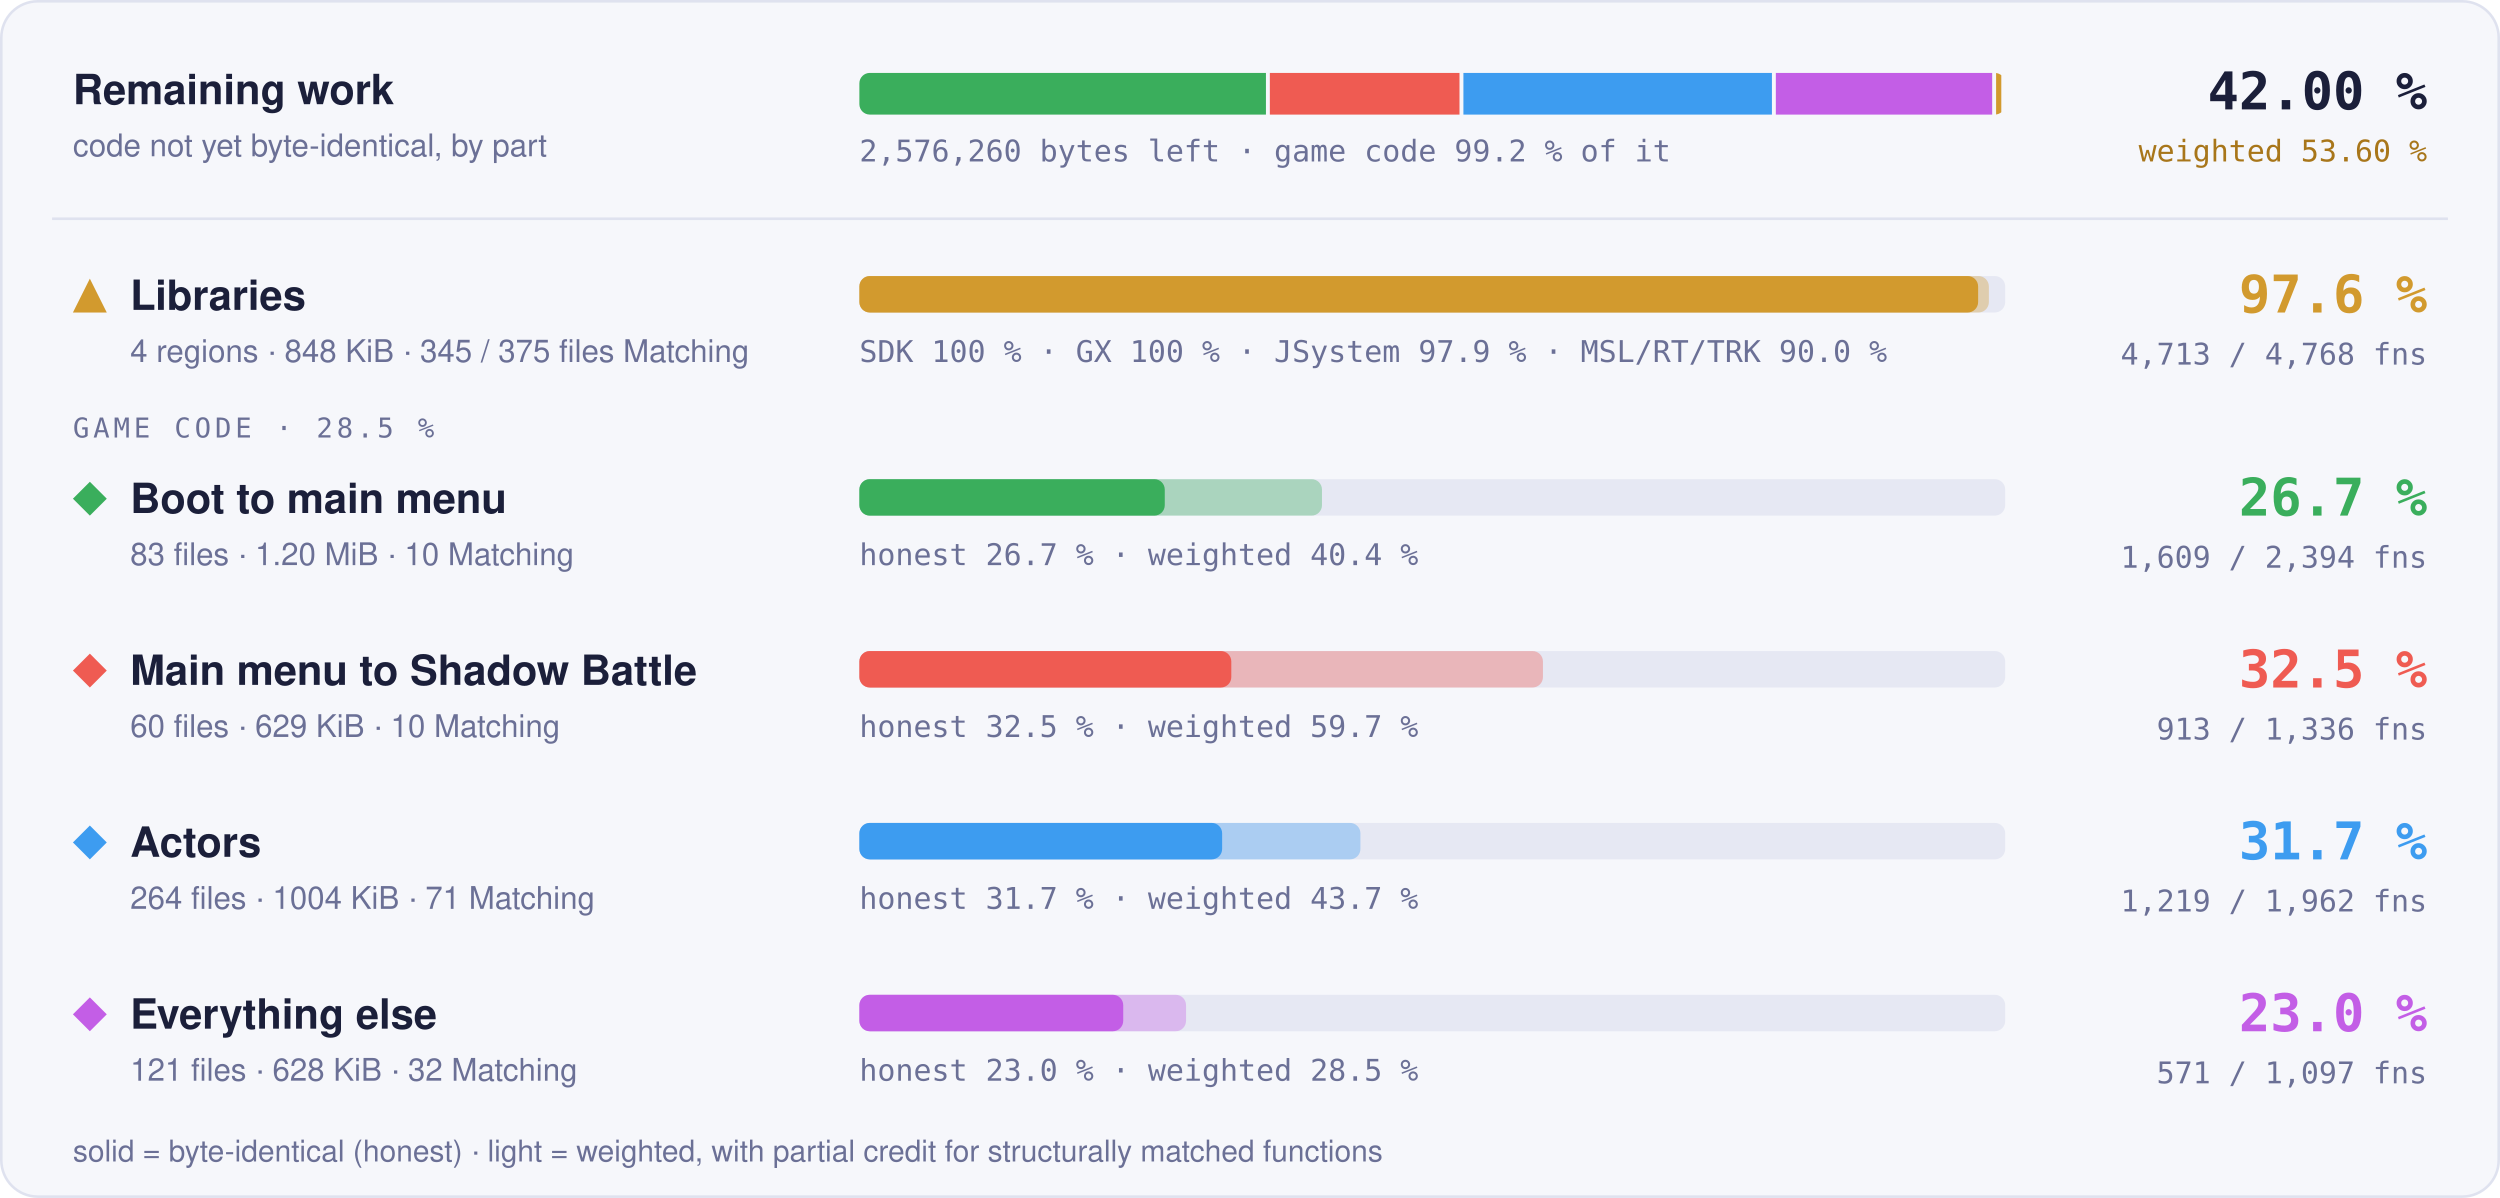
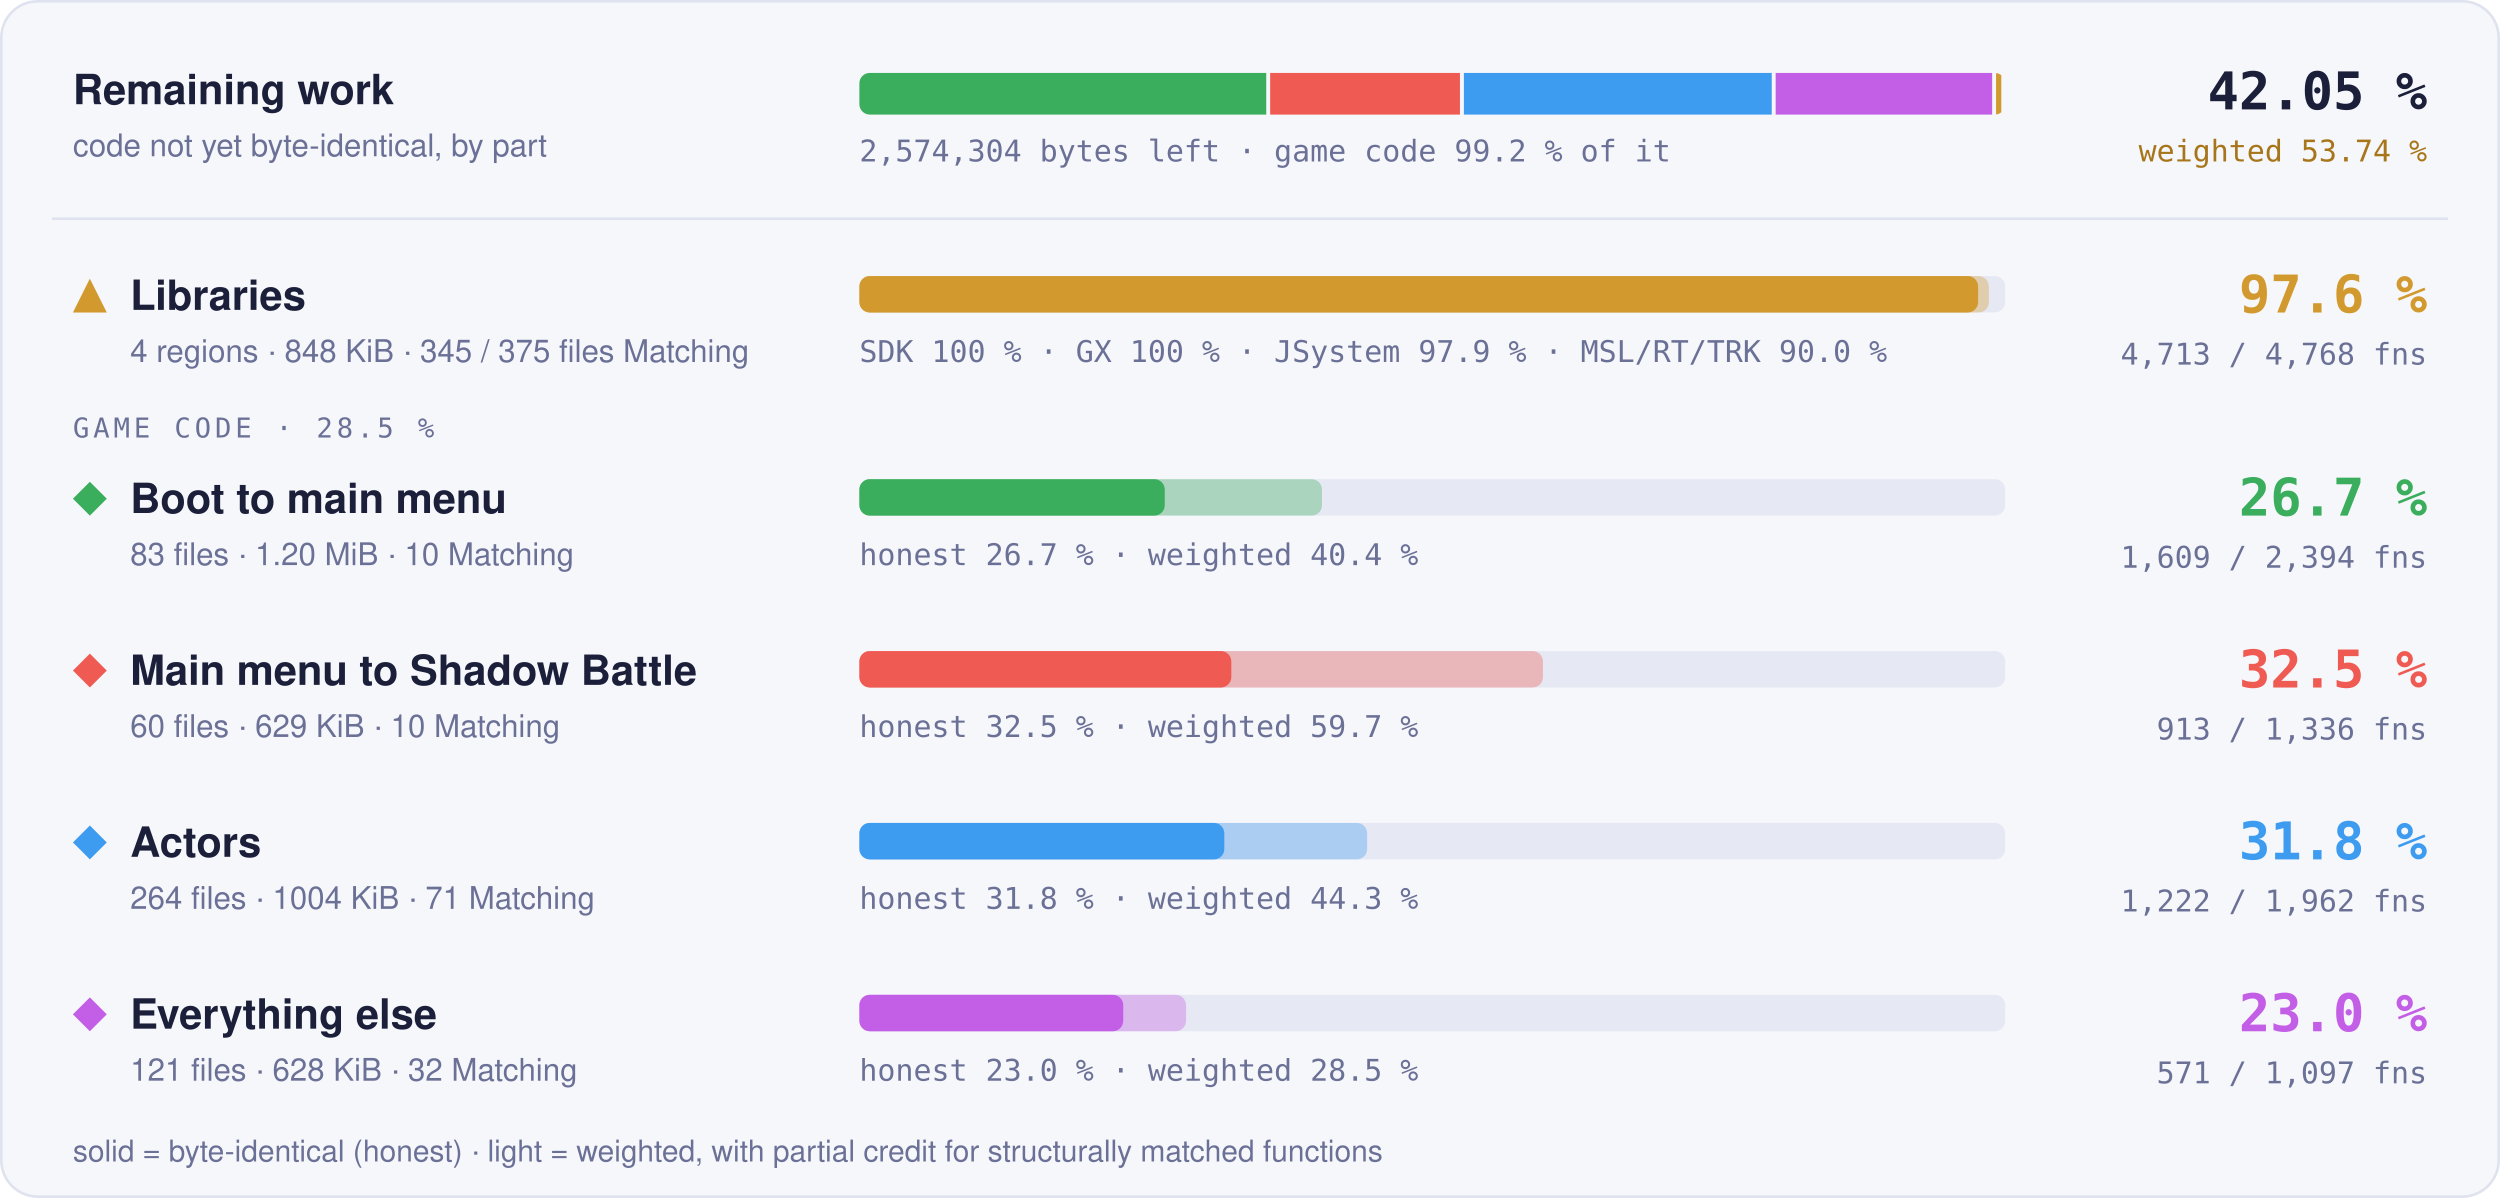
- <svg xmlns="http://www.w3.org/2000/svg" width="960" height="460" viewBox="0 0 960 460" role="img" aria-label="Progress overview: Libraries 97.6 % of code, 4713 of 4768 functions; Boot to main menu 26.7 % of code, 1609 of 2394 functions; Main menu to Shadow Battle 32.5 % of code, 913 of 1336 functions; Actors 31.7 % of code, 1219 of 1962 functions; Everything else 23.0 % of code, 571 of 1097 functions">
+ <svg xmlns="http://www.w3.org/2000/svg" width="960" height="460" viewBox="0 0 960 460" role="img" aria-label="Progress overview: Libraries 97.6 % of code, 4713 of 4768 functions; Boot to main menu 26.7 % of code, 1609 of 2394 functions; Main menu to Shadow Battle 32.5 % of code, 913 of 1336 functions; Actors 31.8 % of code, 1222 of 1962 functions; Everything else 23.0 % of code, 571 of 1097 functions">
  <style>text { font-family: -apple-system, BlinkMacSystemFont, 'Segoe UI', Helvetica, Arial, sans-serif; } .mono { font-family: ui-monospace, SFMono-Regular, 'SF Mono', Menlo, Consolas, monospace; } .grow { transform-box: fill-box; transform-origin: 0 50%; animation: grow 1.4s cubic-bezier(.2,.8,.2,1) both; } @keyframes grow { from { transform: scaleX(0); } } @media (prefers-reduced-motion: reduce) { * { animation: none !important; } }</style>
  <rect x="0.5" y="0.5" width="959" height="459" rx="14" fill="#f6f7fb" stroke="#dfe2ef" />
  <text x="28" y="40" font-size="16" font-weight="700" fill="#1b1f3a">Remaining work</text>
  <text x="28" y="60" font-size="12" fill="#6b7096">code not yet byte-identical, by part</text>
  <clipPath id="rw">
    <rect x="330" y="28" width="440" height="16" rx="4" />
  </clipPath>
  <g clip-path="url(#rw)">
-     <rect class="grow" x="330.00" y="28" width="156.12" height="16" fill="#3aae5c" />
-     <rect class="grow" x="487.62" y="28" width="72.83" height="16" fill="#ef5b52" />
-     <rect class="grow" x="561.95" y="28" width="118.47" height="16" fill="#3d9cf0" />
-     <rect class="grow" x="681.92" y="28" width="83.08" height="16" fill="#c35ee6" />
-     <rect class="grow" x="766.50" y="28" width="2.00" height="16" fill="#d29a2e" />
+     <rect class="grow" x="330.00" y="28" width="156.24" height="16" fill="#3aae5c" />
+     <rect class="grow" x="487.74" y="28" width="72.88" height="16" fill="#ef5b52" />
+     <rect class="grow" x="562.13" y="28" width="118.22" height="16" fill="#3d9cf0" />
+     <rect class="grow" x="681.85" y="28" width="83.14" height="16" fill="#c35ee6" />
+     <rect class="grow" x="766.49" y="28" width="2.01" height="16" fill="#d29a2e" />
  </g>
-   <text x="330" y="62" class="mono" font-size="11.5" fill="#6b7096">2,576,260 bytes left · game code 99.2 % of it</text>
-   <text x="932" y="42" text-anchor="end" class="mono" font-size="20" font-weight="700" fill="#1b1f3a">42.00 %</text>
-   <text x="932" y="62" text-anchor="end" class="mono" font-size="11.5" fill="#a8761a">weighted 53.60 %</text>
+   <text x="330" y="62" class="mono" font-size="11.5" fill="#6b7096">2,574,304 bytes left · game code 99.2 % of it</text>
+   <text x="932" y="42" text-anchor="end" class="mono" font-size="20" font-weight="700" fill="#1b1f3a">42.05 %</text>
+   <text x="932" y="62" text-anchor="end" class="mono" font-size="11.5" fill="#a8761a">weighted 53.74 %</text>
  <line x1="20" x2="940" y1="84" y2="84" stroke="#dfe2ef" />
  <g fill="#d29a2e">
    <path d="M34.5 107L41 120L28 120Z" />
  </g>
  <text x="50" y="119" font-size="16" font-weight="700" fill="#1b1f3a">Libraries</text>
  <text x="50" y="139" font-size="12" fill="#6b7096">4 regions · 848 KiB · 345 / 375 files Matching</text>
  <rect x="330" y="106" width="440" height="14" rx="4" fill="#e6e8f3" />
  <rect class="grow" style="animation-delay:0.0s" x="330" y="106" width="433.73" height="14" rx="4" fill="#d29a2e" fill-opacity="0.35" />
  <rect class="grow" style="animation-delay:0.0s" x="330" y="106" width="429.60" height="14" rx="4" fill="#d29a2e" />
  <text x="330" y="139" class="mono" font-size="11.5" fill="#6b7096">SDK 100 % · GX 100 % · JSystem 97.9 % · MSL/RT/TRK 90.0 %</text>
  <text x="932" y="120" text-anchor="end" class="mono" font-size="20" font-weight="700" fill="#d29a2e">97.6 %</text>
  <text x="932" y="140" text-anchor="end" class="mono" font-size="11.5" fill="#6b7096">4,713 / 4,768 fns</text>
  <text x="28" y="168" class="mono" font-size="10.5" letter-spacing="0.14em" fill="#6b7096">GAME CODE · 28.5 %</text>
  <g fill="#3aae5c">
    <path d="M34.5 185L41 191.5L34.5 198L28 191.5Z" />
  </g>
  <text x="50" y="197" font-size="16" font-weight="700" fill="#1b1f3a">Boot to main menu</text>
  <text x="50" y="217" font-size="12" fill="#6b7096">83 files · 1.20 MiB · 10 Matching</text>
  <rect x="330" y="184" width="440" height="14" rx="4" fill="#e6e8f3" />
  <rect class="grow" style="animation-delay:0.1s" x="330" y="184" width="177.64" height="14" rx="4" fill="#3aae5c" fill-opacity="0.35" />
  <rect class="grow" style="animation-delay:0.1s" x="330" y="184" width="117.27" height="14" rx="4" fill="#3aae5c" />
  <text x="330" y="217" class="mono" font-size="11.5" fill="#6b7096">honest 26.7 % · weighted 40.4 %</text>
  <text x="932" y="198" text-anchor="end" class="mono" font-size="20" font-weight="700" fill="#3aae5c">26.7 %</text>
  <text x="932" y="218" text-anchor="end" class="mono" font-size="11.5" fill="#6b7096">1,609 / 2,394 fns</text>
  <g fill="#ef5b52">
    <path d="M34.5 251L41 257.5L34.5 264L28 257.5Z" />
  </g>
  <text x="50" y="263" font-size="16" font-weight="700" fill="#1b1f3a">Main menu to Shadow Battle</text>
  <text x="50" y="283" font-size="12" fill="#6b7096">60 files · 629 KiB · 10 Matching</text>
  <rect x="330" y="250" width="440" height="14" rx="4" fill="#e6e8f3" />
  <rect class="grow" style="animation-delay:0.2s" x="330" y="250" width="262.49" height="14" rx="4" fill="#ef5b52" fill-opacity="0.35" />
  <rect class="grow" style="animation-delay:0.2s" x="330" y="250" width="142.82" height="14" rx="4" fill="#ef5b52" />
  <text x="330" y="283" class="mono" font-size="11.5" fill="#6b7096">honest 32.5 % · weighted 59.7 %</text>
  <text x="932" y="264" text-anchor="end" class="mono" font-size="20" font-weight="700" fill="#ef5b52">32.5 %</text>
  <text x="932" y="284" text-anchor="end" class="mono" font-size="11.5" fill="#6b7096">913 / 1,336 fns</text>
  <g fill="#3d9cf0">
    <path d="M34.5 317L41 323.5L34.5 330L28 323.5Z" />
  </g>
  <text x="50" y="329" font-size="16" font-weight="700" fill="#1b1f3a">Actors</text>
  <text x="50" y="349" font-size="12" fill="#6b7096">264 files · 1004 KiB · 71 Matching</text>
  <rect x="330" y="316" width="440" height="14" rx="4" fill="#e6e8f3" />
-   <rect class="grow" style="animation-delay:0.3s" x="330" y="316" width="192.40" height="14" rx="4" fill="#3d9cf0" fill-opacity="0.35" />
-   <rect class="grow" style="animation-delay:0.3s" x="330" y="316" width="139.30" height="14" rx="4" fill="#3d9cf0" />
-   <text x="330" y="349" class="mono" font-size="11.5" fill="#6b7096">honest 31.7 % · weighted 43.7 %</text>
-   <text x="932" y="330" text-anchor="end" class="mono" font-size="20" font-weight="700" fill="#3d9cf0">31.7 %</text>
-   <text x="932" y="350" text-anchor="end" class="mono" font-size="11.5" fill="#6b7096">1,219 / 1,962 fns</text>
+   <rect class="grow" style="animation-delay:0.3s" x="330" y="316" width="194.98" height="14" rx="4" fill="#3d9cf0" fill-opacity="0.35" />
+   <rect class="grow" style="animation-delay:0.3s" x="330" y="316" width="140.14" height="14" rx="4" fill="#3d9cf0" />
+   <text x="330" y="349" class="mono" font-size="11.5" fill="#6b7096">honest 31.8 % · weighted 44.3 %</text>
+   <text x="932" y="330" text-anchor="end" class="mono" font-size="20" font-weight="700" fill="#3d9cf0">31.8 %</text>
+   <text x="932" y="350" text-anchor="end" class="mono" font-size="11.5" fill="#6b7096">1,222 / 1,962 fns</text>
  <g fill="#c35ee6">
    <path d="M34.5 383L41 389.5L34.5 396L28 389.5Z" />
  </g>
  <text x="50" y="395" font-size="16" font-weight="700" fill="#1b1f3a">Everything else</text>
  <text x="50" y="415" font-size="12" fill="#6b7096">121 files · 628 KiB · 32 Matching</text>
  <rect x="330" y="382" width="440" height="14" rx="4" fill="#e6e8f3" />
  <rect class="grow" style="animation-delay:0.4s" x="330" y="382" width="125.44" height="14" rx="4" fill="#c35ee6" fill-opacity="0.35" />
  <rect class="grow" style="animation-delay:0.4s" x="330" y="382" width="101.32" height="14" rx="4" fill="#c35ee6" />
  <text x="330" y="415" class="mono" font-size="11.5" fill="#6b7096">honest 23.0 % · weighted 28.5 %</text>
  <text x="932" y="396" text-anchor="end" class="mono" font-size="20" font-weight="700" fill="#c35ee6">23.0 %</text>
  <text x="932" y="416" text-anchor="end" class="mono" font-size="11.5" fill="#6b7096">571 / 1,097 fns</text>
  <text x="28" y="446" font-size="11.5" fill="#6b7096">solid = byte-identical (honest) · light = weighted, with partial credit for structurally matched functions</text>
</svg>
